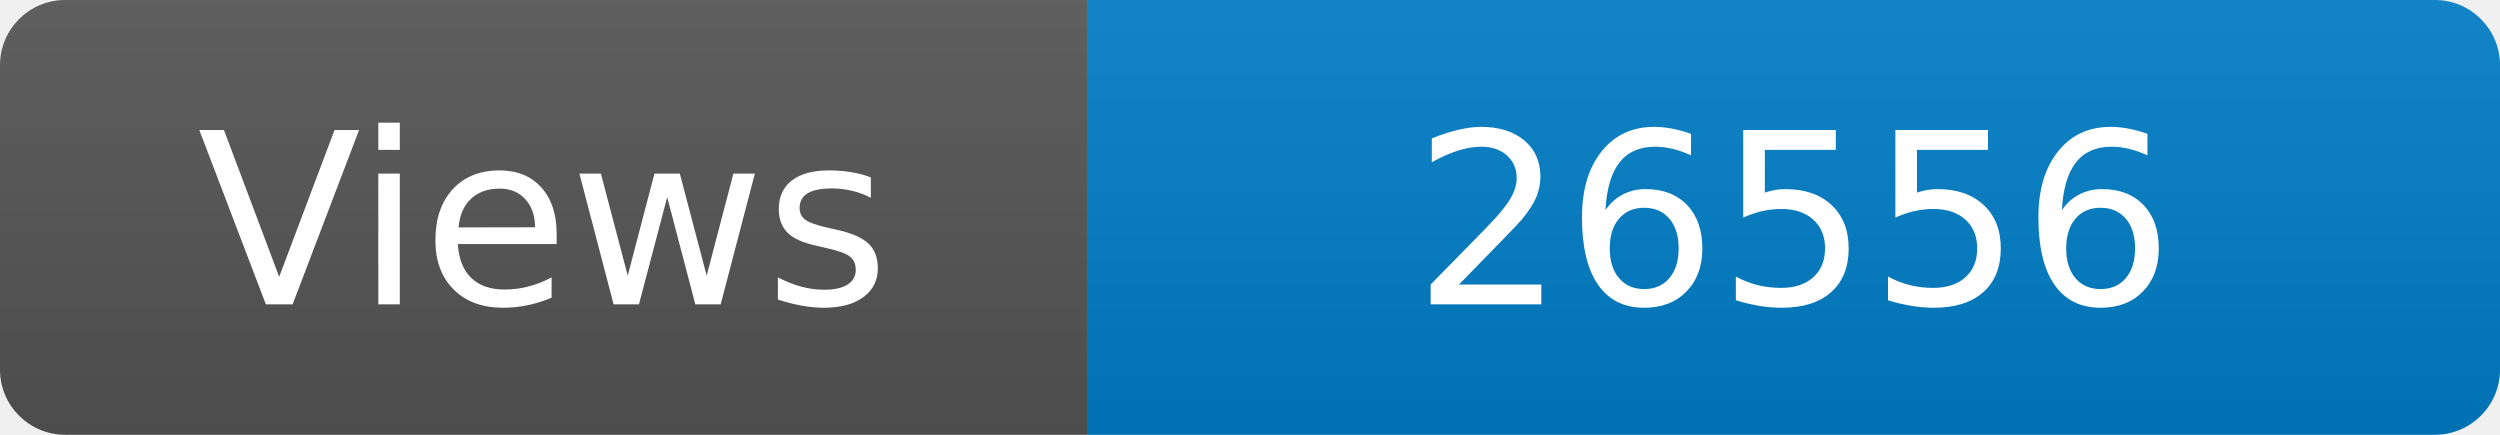
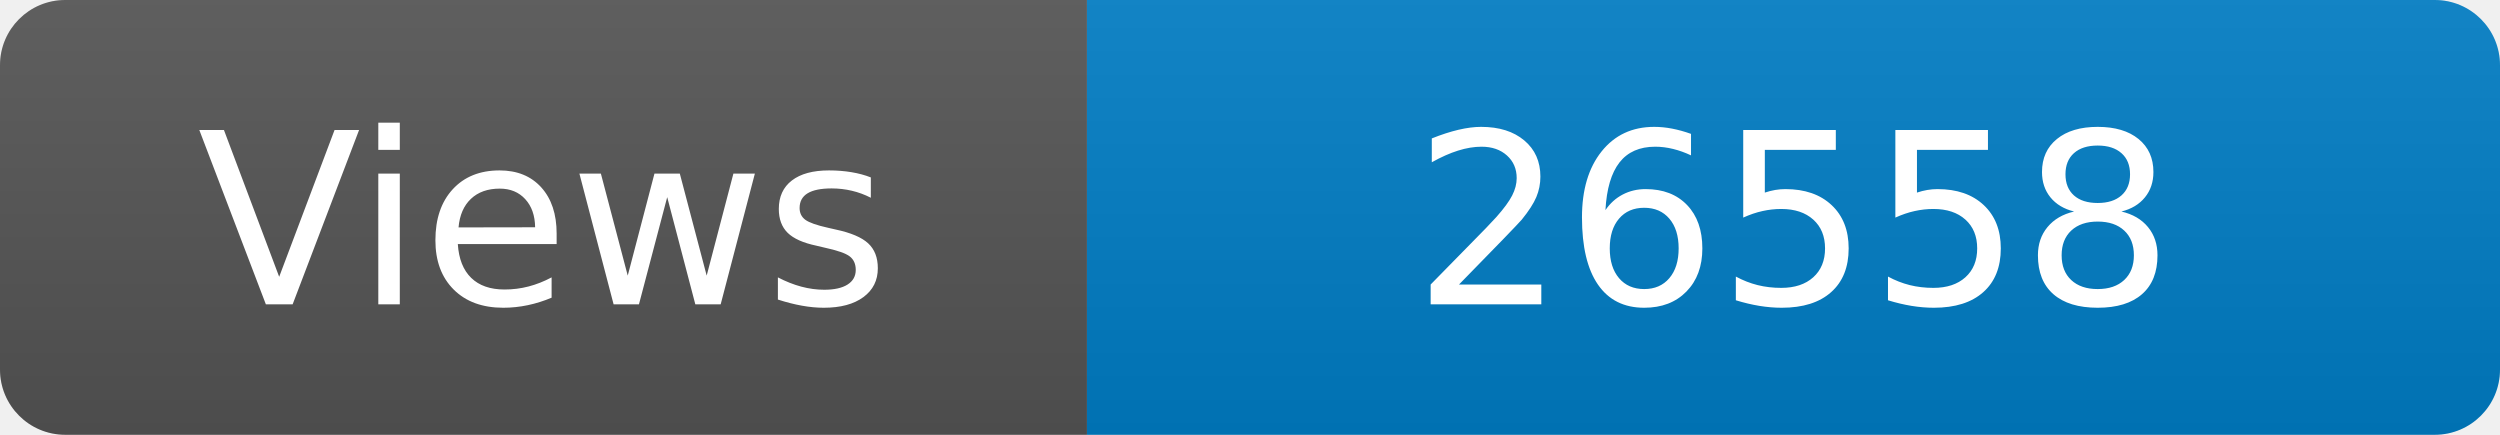
<svg xmlns="http://www.w3.org/2000/svg" width="115" height="20" role="img" aria-label="Maintained?: yes">
  <linearGradient id="s" x2="0" y2="100%">
    <stop offset="0" stop-color="#bbb" stop-opacity=".1" />
    <stop offset="1" stop-opacity=".1" />
  </linearGradient>
  <clipPath id="r">
    <rect width="115" height="20" rx="3" fill="#fff" />
  </clipPath>
  <g clip-path="url(#r)">
    <rect width="50" height="20" fill="#555" />
    <rect x="50" width="160" height="20" fill="#007ec6" />
    <rect width="115" height="20" fill="url(#s)" />
  </g>
  <g fill="#fff" text-anchor="middle" font-family="Verdana,Geneva,DejaVu Sans,sans-serif" font-size="110">
    <text x="250" y="140" transform="scale(.1)" fill="#fff">Views</text>
-     <text x="825" y="140" transform="scale(.1)" fill="#fff">26556</text>
+     <text x="825" y="140" transform="scale(.1)" fill="#fff">26558</text>
  </g>
</svg>
